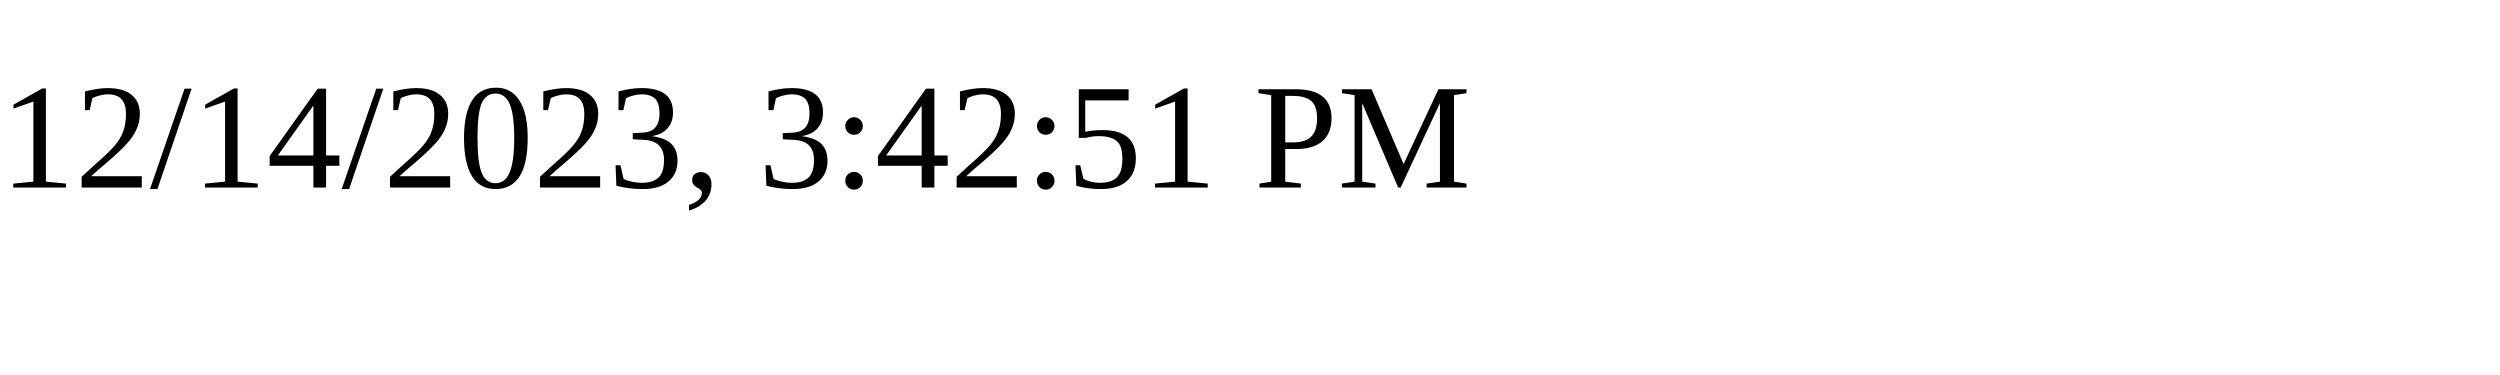
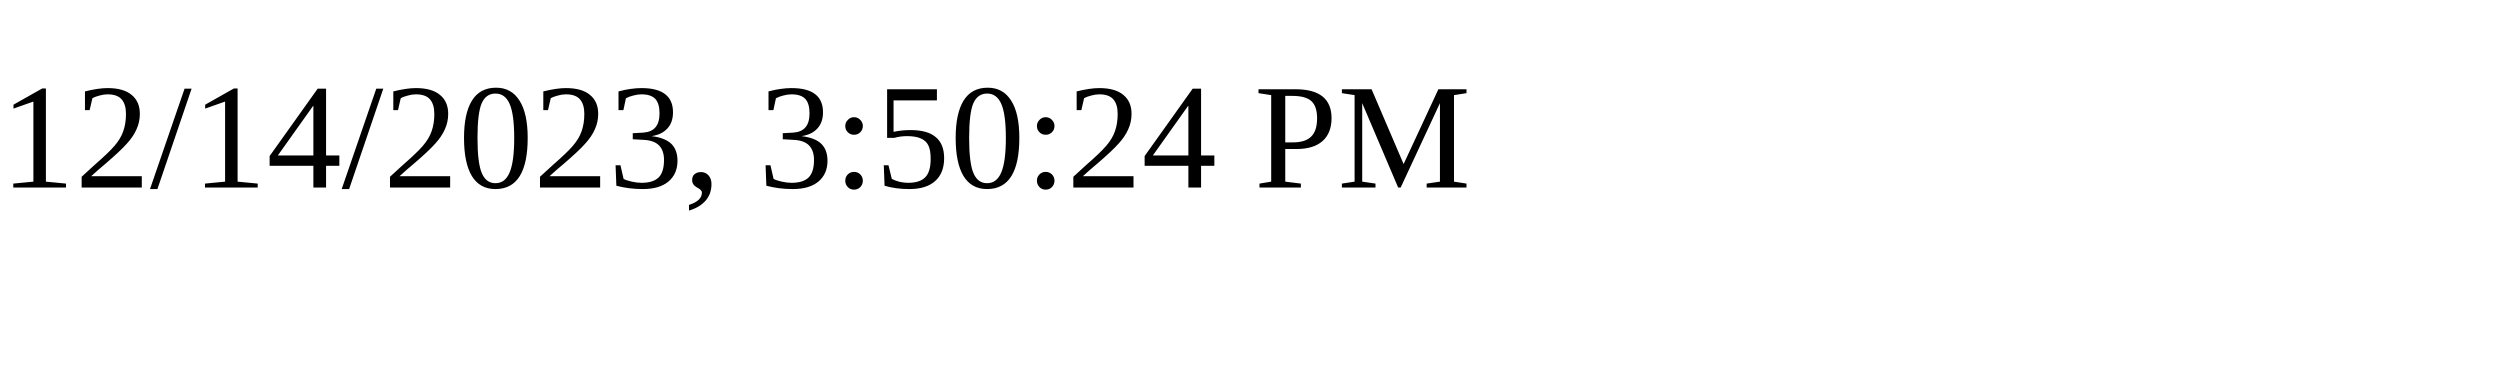
<svg xmlns="http://www.w3.org/2000/svg" height="30" width="200">
-   <text x="0" y="15">12/14/2023, 3:42:51 PM</text>
+   <text x="0" y="15">12/14/2023, 3:50:24 PM</text>
</svg>
